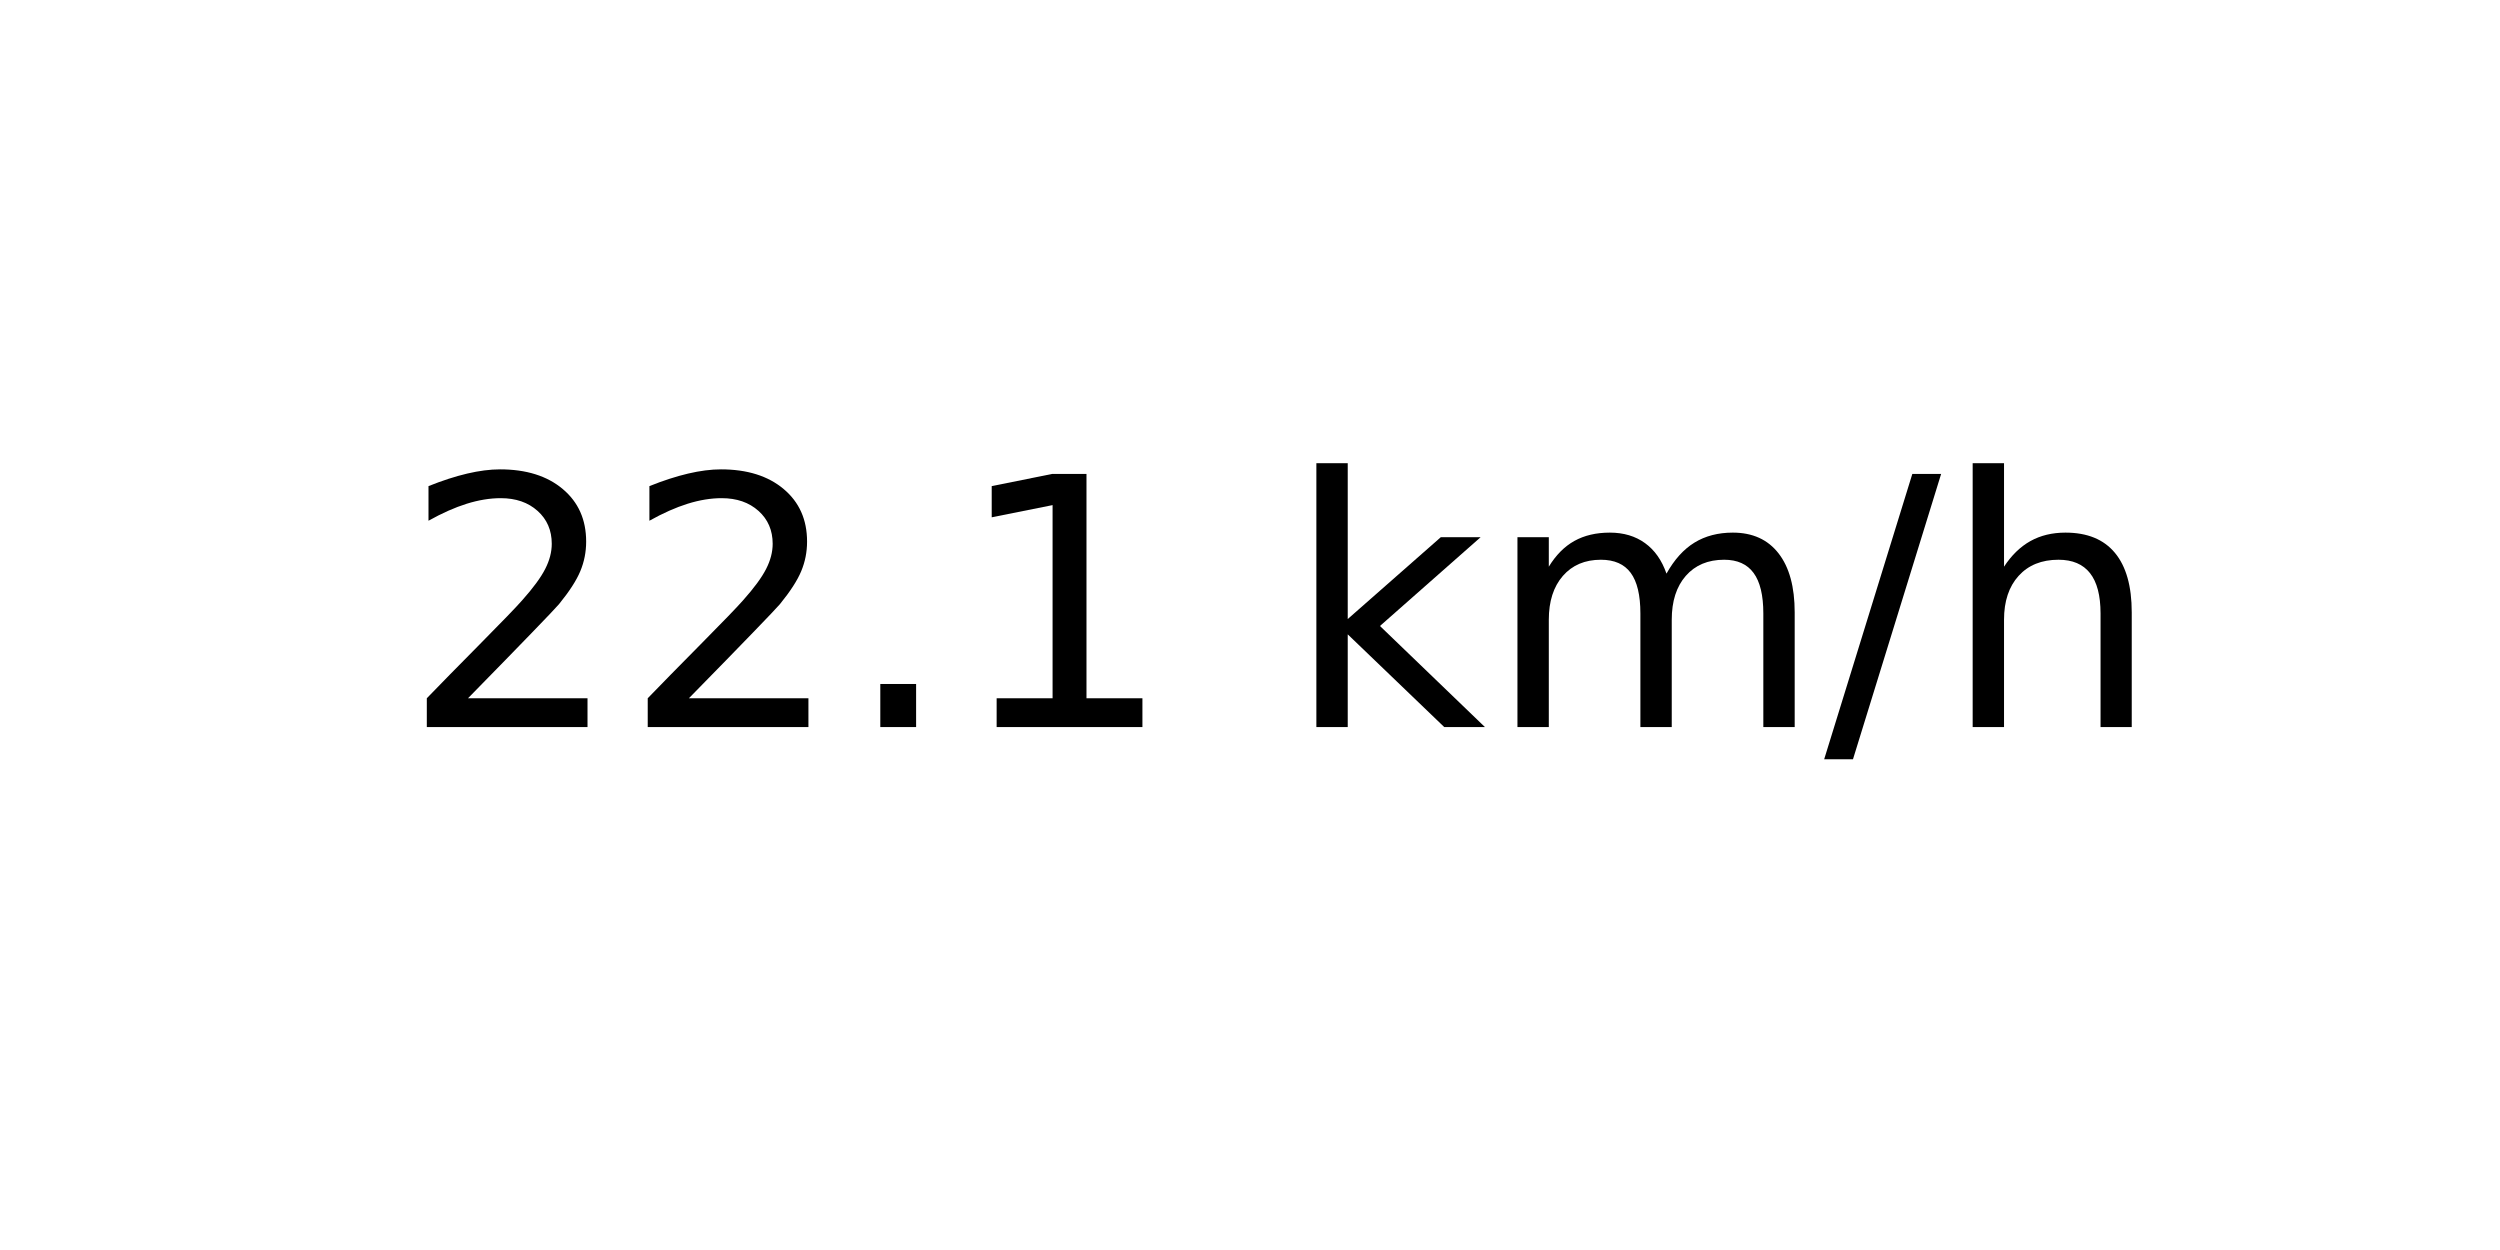
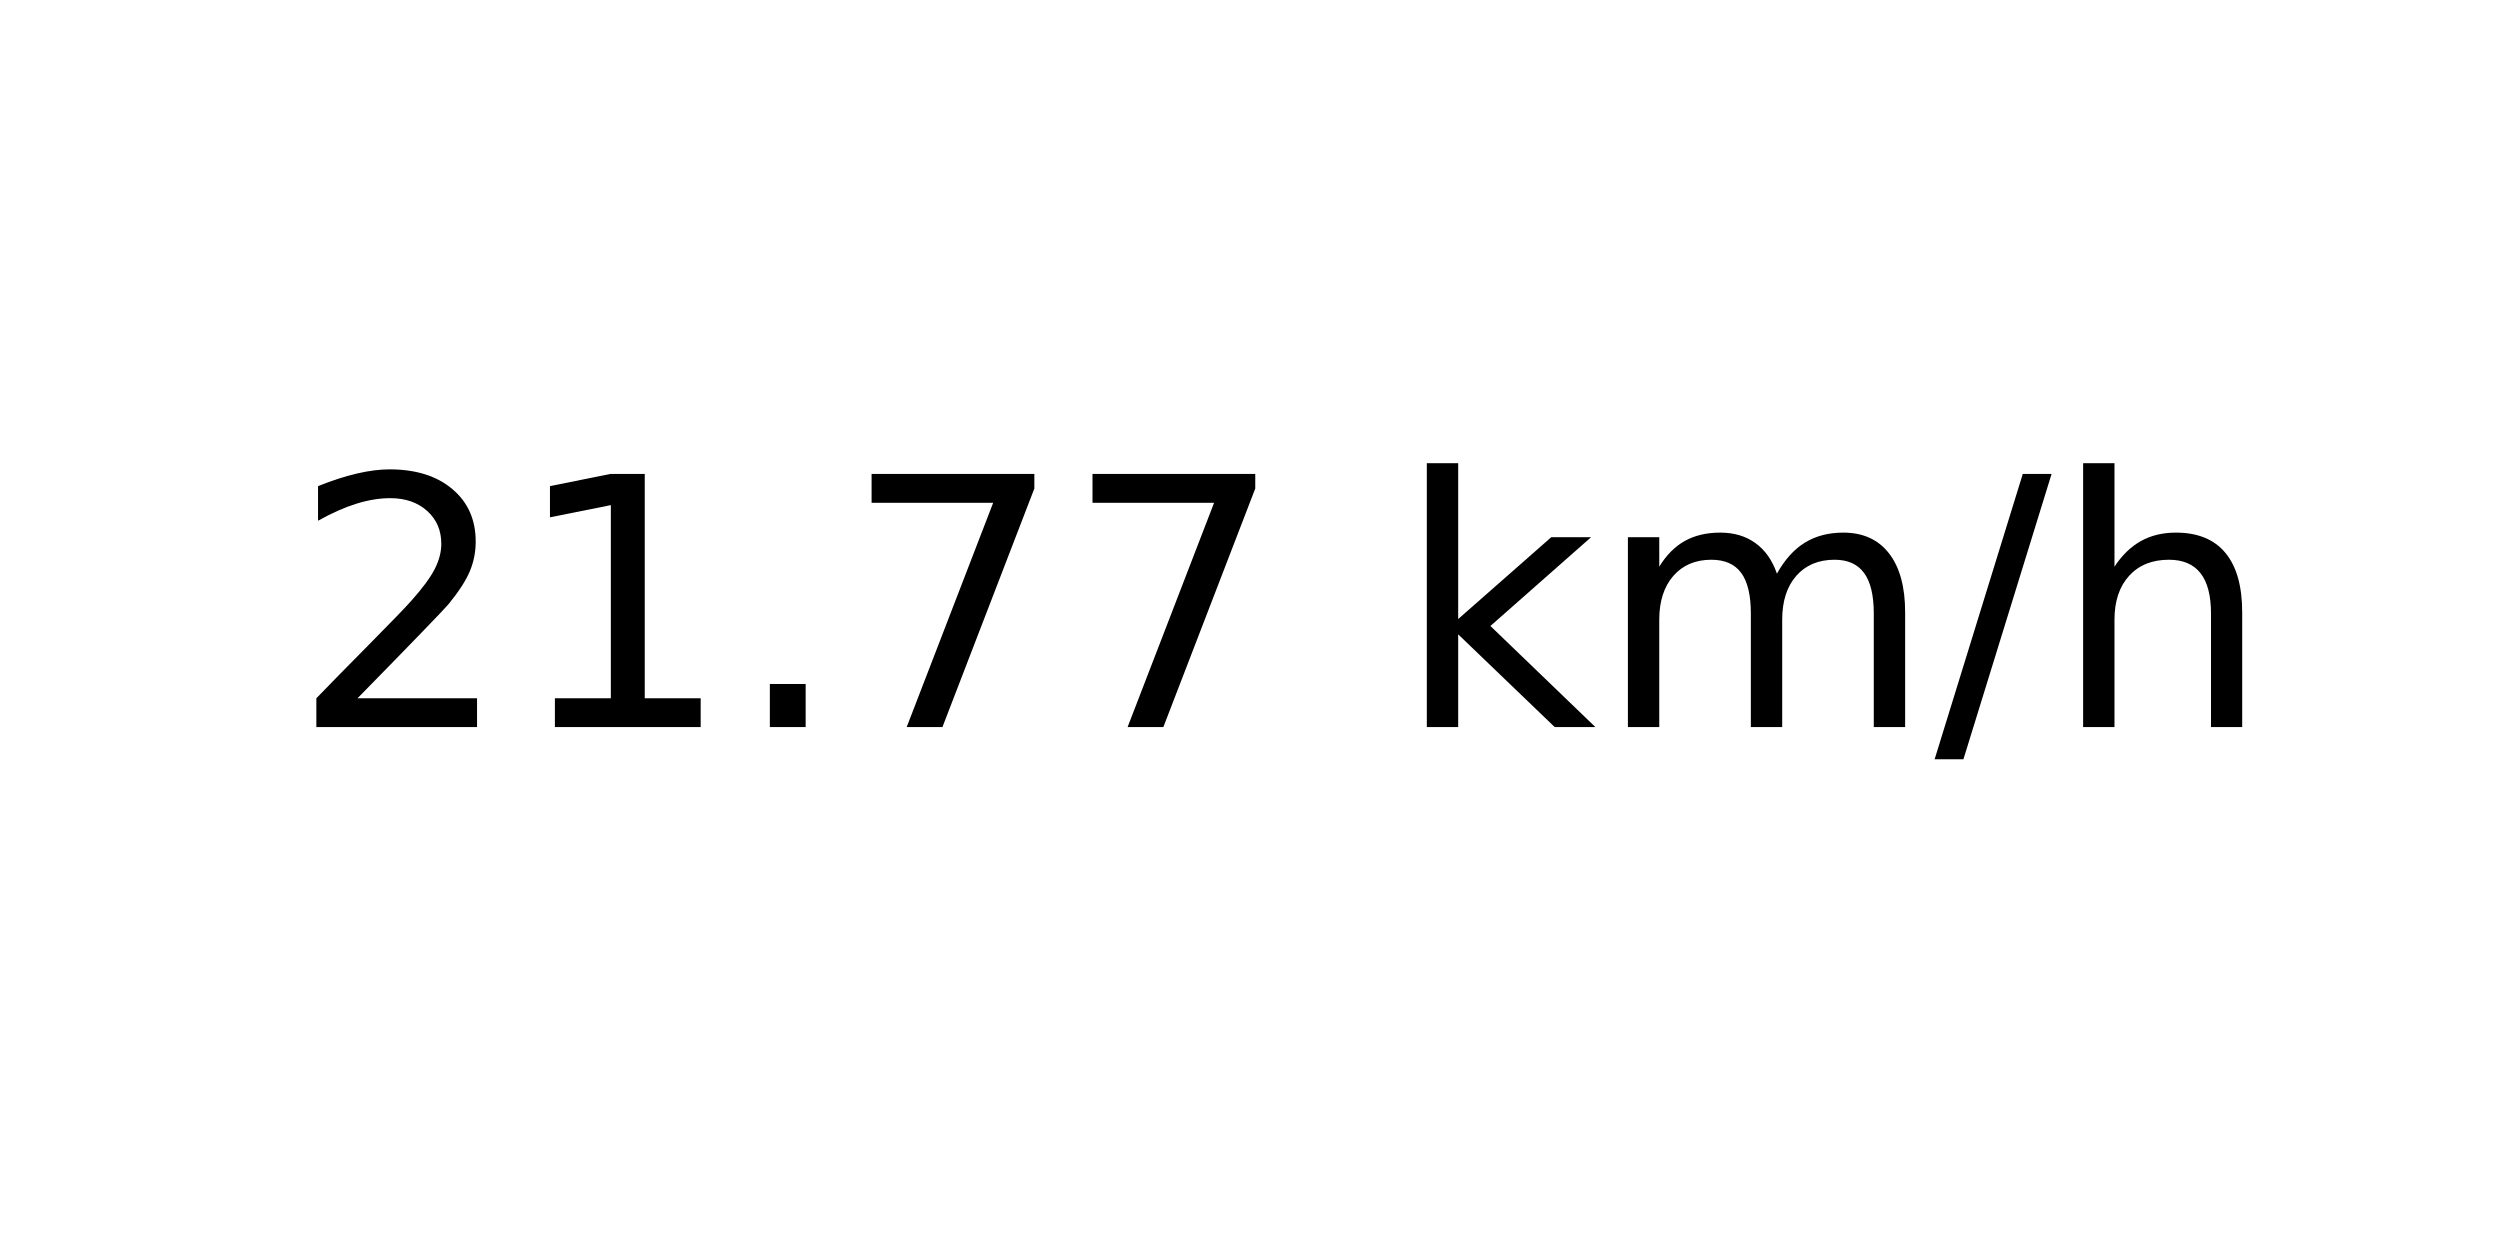
<svg xmlns="http://www.w3.org/2000/svg" xmlns:xlink="http://www.w3.org/1999/xlink" width="72pt" height="36pt" viewBox="0 0 72 36" version="1.1">
  <defs>
    <style type="text/css">*{stroke-linejoin: round; stroke-linecap: butt}</style>
  </defs>
  <g id="figure_1">
    <g id="axes_1">
      <g id="text_1">
-         <g transform="translate(11.55937 20.93937) scale(0.1 -0.1)">
+         <g transform="translate(8.378125 20.93937) scale(0.1 -0.1)">
          <defs>
            <path id="DejaVuSans-32" d="M 1228 531  L 3431 531  L 3431 0  L 469 0  L 469 531  Q 828 903 1448 1529  Q 2069 2156 2228 2338  Q 2531 2678 2651 2914  Q 2772 3150 2772 3378  Q 2772 3750 2511 3984  Q 2250 4219 1831 4219  Q 1534 4219 1204 4116  Q 875 4013 500 3803  L 500 4441  Q 881 4594 1212 4672  Q 1544 4750 1819 4750  Q 2544 4750 2975 4387  Q 3406 4025 3406 3419  Q 3406 3131 3298 2873  Q 3191 2616 2906 2266  Q 2828 2175 2409 1742  Q 1991 1309 1228 531  z " transform="scale(0.015625)" />
+             <path id="DejaVuSans-31" d="M 794 531  L 1825 531  L 1825 4091  L 703 3866  L 703 4441  L 1819 4666  L 2450 4666  L 2450 531  L 3481 531  L 3481 0  L 794 0  L 794 531  z " transform="scale(0.015625)" />
            <path id="DejaVuSans-2e" d="M 684 794  L 1344 794  L 1344 0  L 684 0  L 684 794  z " transform="scale(0.015625)" />
-             <path id="DejaVuSans-31" d="M 794 531  L 1825 531  L 1825 4091  L 703 3866  L 703 4441  L 1819 4666  L 2450 4666  L 2450 531  L 3481 531  L 3481 0  L 794 0  L 794 531  z " transform="scale(0.015625)" />
+             <path id="DejaVuSans-37" d="M 525 4666  L 3525 4666  L 3525 4397  L 1831 0  L 1172 0  L 2766 4134  L 525 4134  L 525 4666  z " transform="scale(0.015625)" />
            <path id="DejaVuSans-20" transform="scale(0.015625)" />
            <path id="DejaVuSans-6b" d="M 581 4863  L 1159 4863  L 1159 1991  L 2875 3500  L 3609 3500  L 1753 1863  L 3688 0  L 2938 0  L 1159 1709  L 1159 0  L 581 0  L 581 4863  z " transform="scale(0.015625)" />
            <path id="DejaVuSans-6d" d="M 3328 2828  Q 3544 3216 3844 3400  Q 4144 3584 4550 3584  Q 5097 3584 5394 3201  Q 5691 2819 5691 2113  L 5691 0  L 5113 0  L 5113 2094  Q 5113 2597 4934 2840  Q 4756 3084 4391 3084  Q 3944 3084 3684 2787  Q 3425 2491 3425 1978  L 3425 0  L 2847 0  L 2847 2094  Q 2847 2600 2669 2842  Q 2491 3084 2119 3084  Q 1678 3084 1418 2786  Q 1159 2488 1159 1978  L 1159 0  L 581 0  L 581 3500  L 1159 3500  L 1159 2956  Q 1356 3278 1631 3431  Q 1906 3584 2284 3584  Q 2666 3584 2933 3390  Q 3200 3197 3328 2828  z " transform="scale(0.015625)" />
            <path id="DejaVuSans-2f" d="M 1625 4666  L 2156 4666  L 531 -594  L 0 -594  L 1625 4666  z " transform="scale(0.015625)" />
            <path id="DejaVuSans-68" d="M 3513 2113  L 3513 0  L 2938 0  L 2938 2094  Q 2938 2591 2744 2837  Q 2550 3084 2163 3084  Q 1697 3084 1428 2787  Q 1159 2491 1159 1978  L 1159 0  L 581 0  L 581 4863  L 1159 4863  L 1159 2956  Q 1366 3272 1645 3428  Q 1925 3584 2291 3584  Q 2894 3584 3203 3211  Q 3513 2838 3513 2113  z " transform="scale(0.015625)" />
          </defs>
          <use xlink:href="#DejaVuSans-32" />
-           <use xlink:href="#DejaVuSans-32" x="63.623" />
+           <use xlink:href="#DejaVuSans-31" x="63.623" />
          <use xlink:href="#DejaVuSans-2e" x="127.246" />
-           <use xlink:href="#DejaVuSans-31" x="159.033" />
-           <use xlink:href="#DejaVuSans-20" x="222.656" />
-           <use xlink:href="#DejaVuSans-6b" x="254.443" />
-           <use xlink:href="#DejaVuSans-6d" x="312.354" />
-           <use xlink:href="#DejaVuSans-2f" x="409.766" />
-           <use xlink:href="#DejaVuSans-68" x="443.457" />
+           <use xlink:href="#DejaVuSans-37" x="159.033" />
+           <use xlink:href="#DejaVuSans-37" x="222.656" />
+           <use xlink:href="#DejaVuSans-20" x="286.279" />
+           <use xlink:href="#DejaVuSans-6b" x="318.066" />
+           <use xlink:href="#DejaVuSans-6d" x="375.977" />
+           <use xlink:href="#DejaVuSans-2f" x="473.389" />
+           <use xlink:href="#DejaVuSans-68" x="507.08" />
        </g>
      </g>
    </g>
  </g>
</svg>
